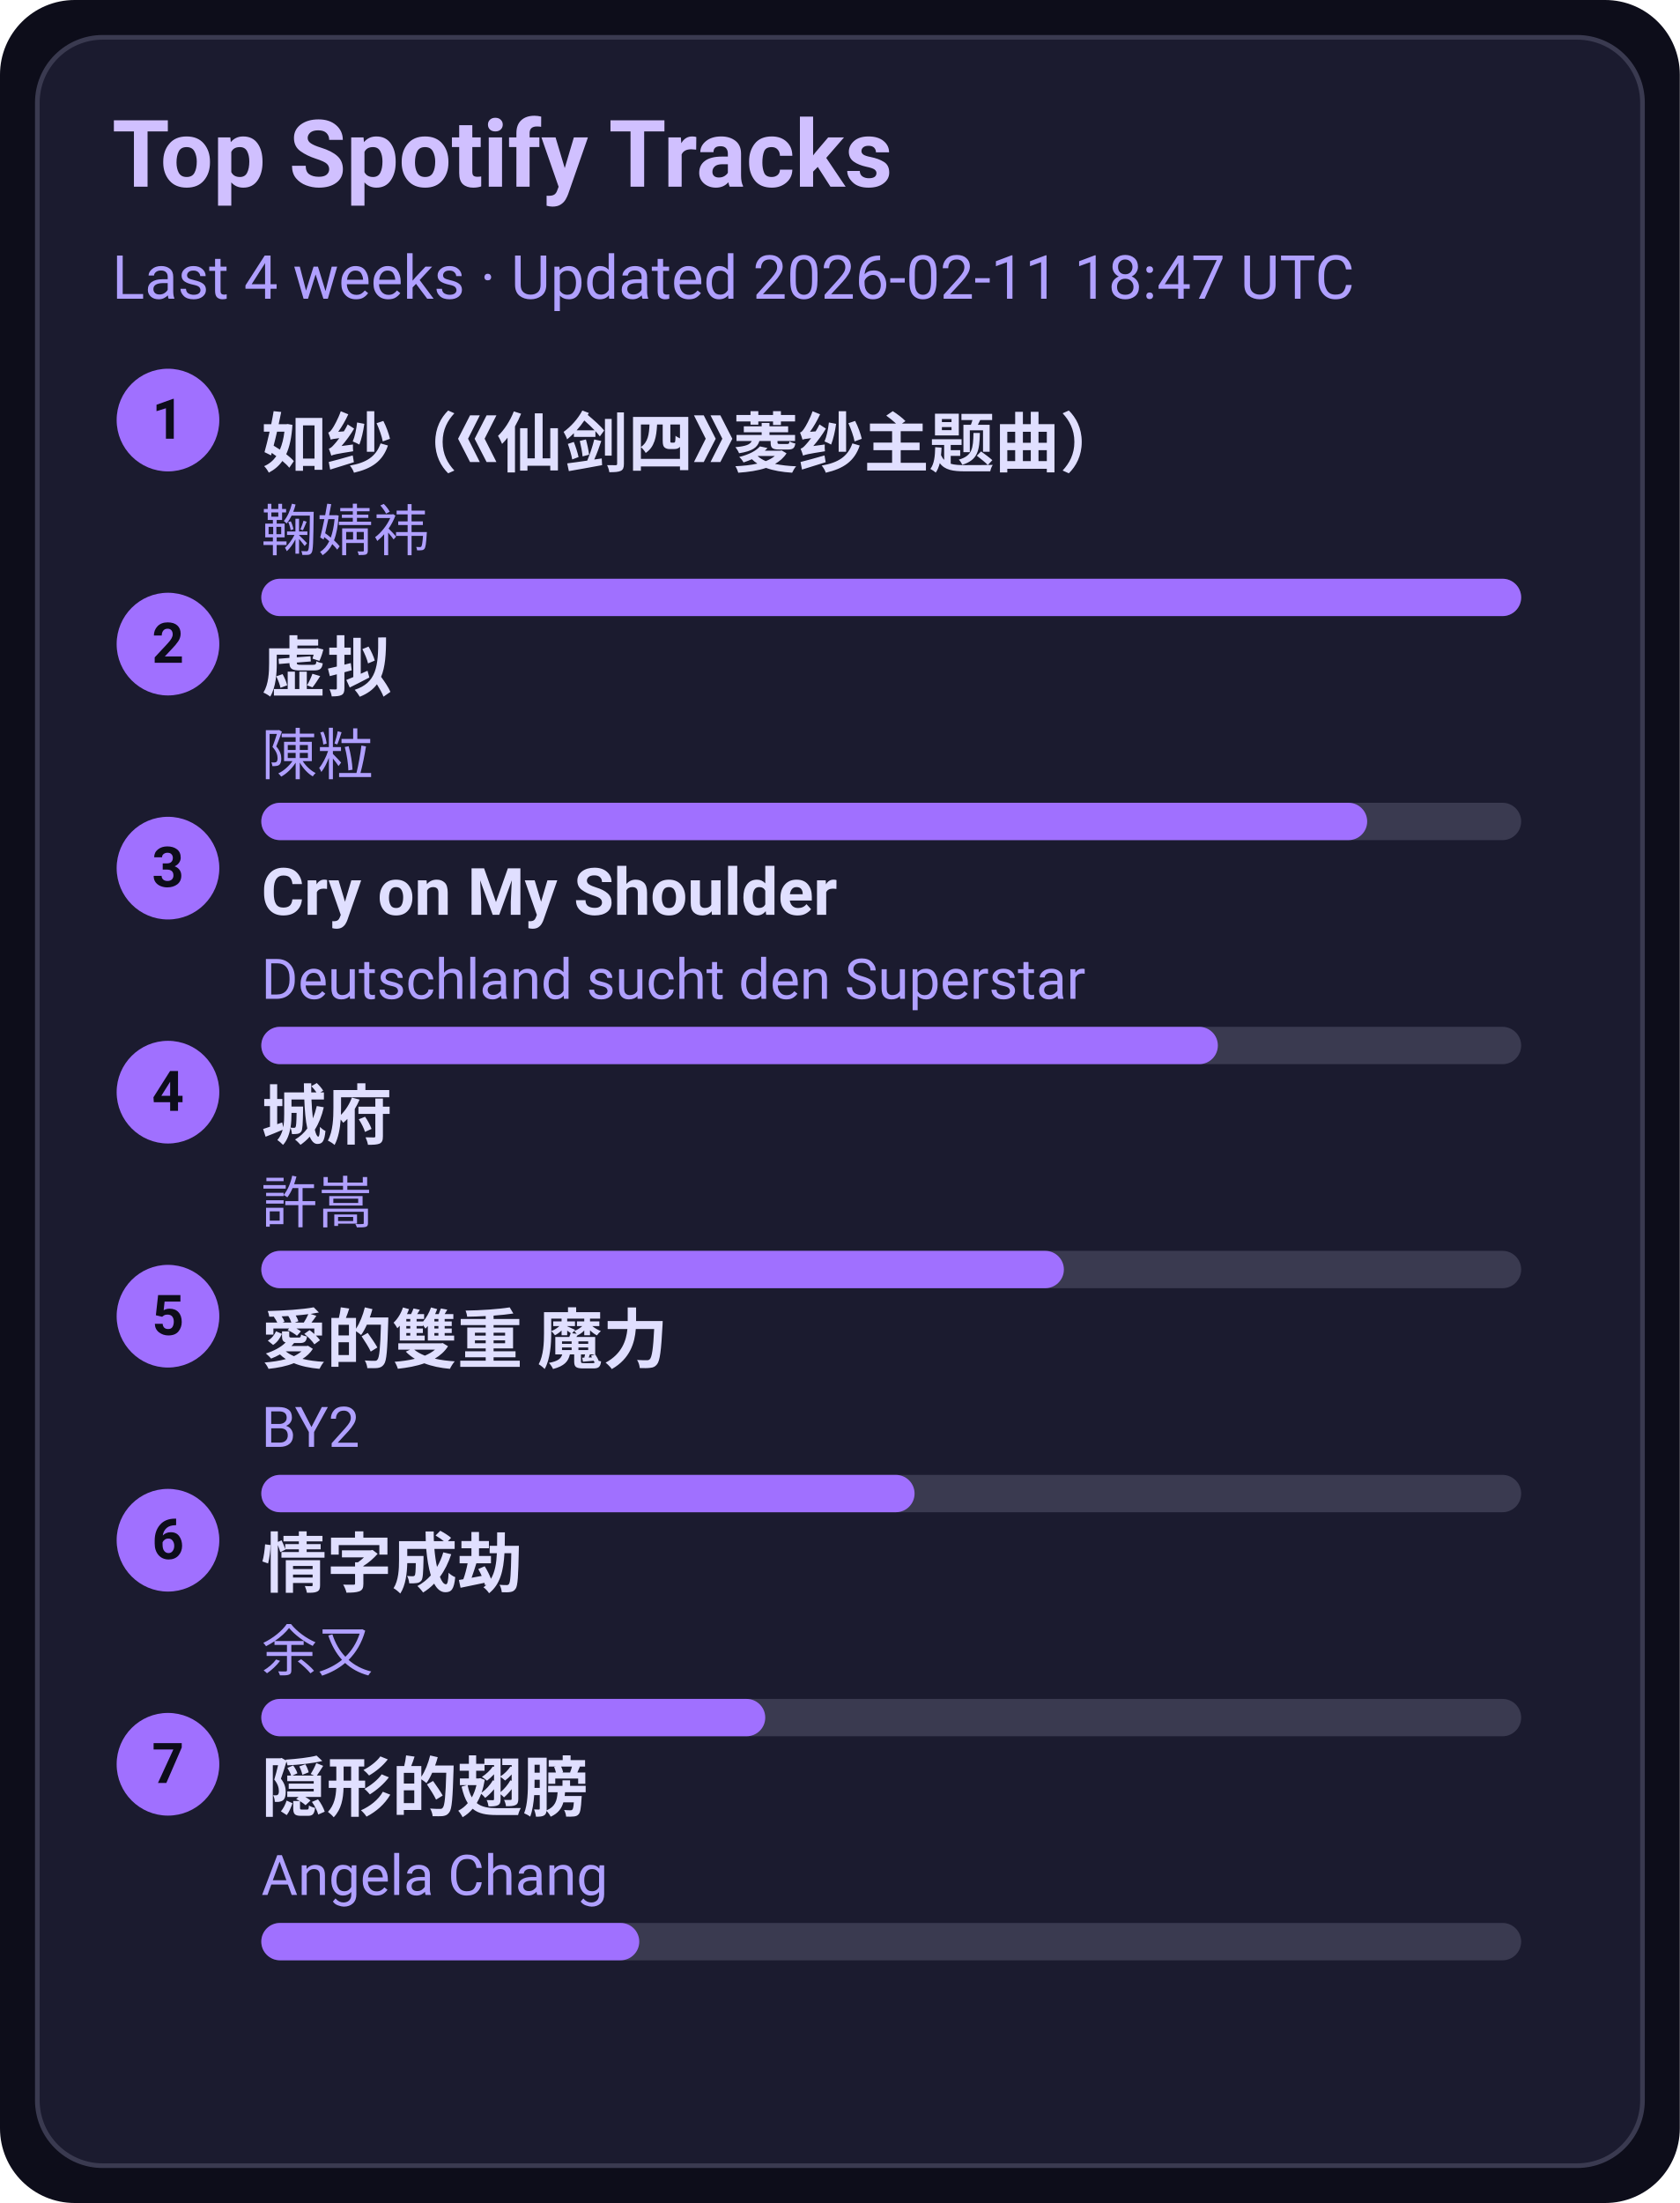
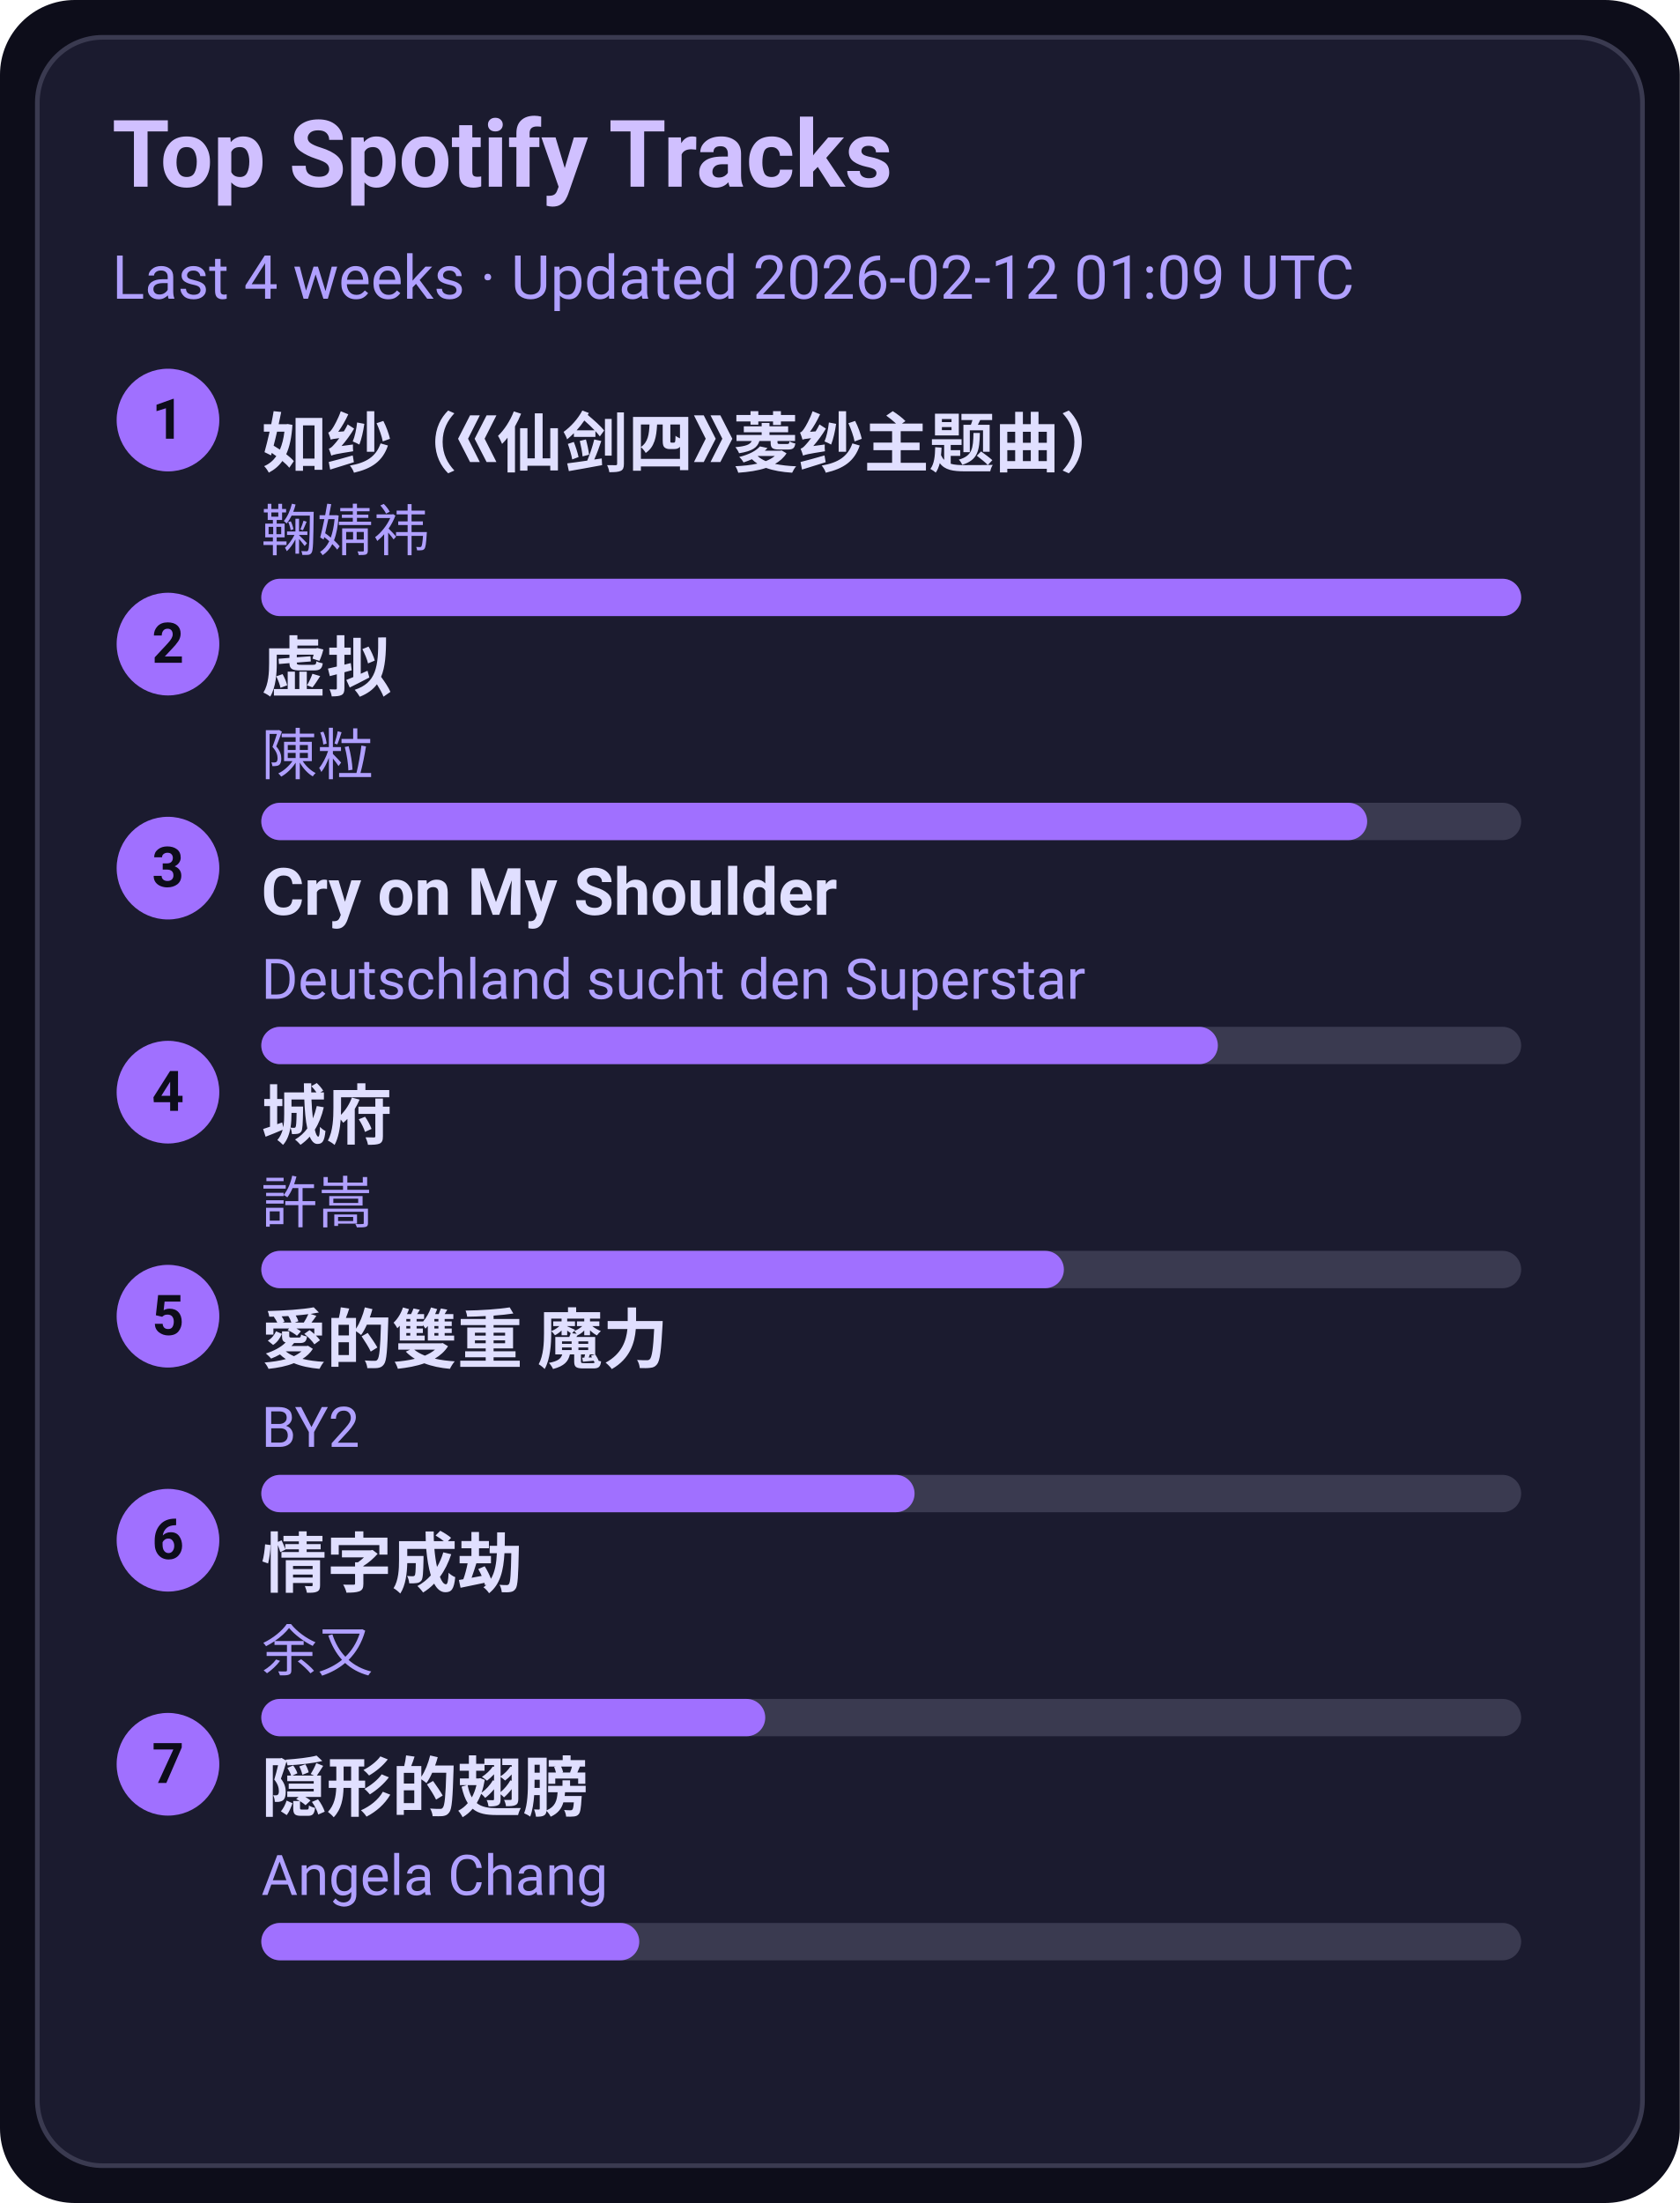
<svg xmlns="http://www.w3.org/2000/svg" width="360" height="472" viewBox="0 0 360 472">
  <style>text{font-family:-apple-system,BlinkMacSystemFont,Segoe UI,Roboto,Ubuntu,Helvetica Neue,Arial,Noto Sans,sans-serif}</style>
  <rect width="360" height="472" rx="16" fill="#0d0d1a" />
  <rect x="8" y="8" width="344" height="456" rx="14" fill="#1b1b2f" stroke="#3a3a50" />
  <text x="24" y="40" font-size="20" fill="#d0c0ff" font-weight="600">Top Spotify Tracks</text>
-   <text x="24" y="64" font-size="13" fill="#b0a0ff">Last 4 weeks · Updated 2026-02-11 18:47 UTC</text>
+   <text x="24" y="64" font-size="13" fill="#b0a0ff">Last 4 weeks · Updated 2026-02-12 01:09 UTC</text>
  <circle cx="36" cy="90" r="11" fill="#a070ff" />
  <text x="36" y="94" text-anchor="middle" font-size="12" fill="#0d0d1a" font-weight="700">1</text>
  <a href="https://open.spotify.com/track/69FUNgvEVkNbHq43lgvdme" target="_blank" rel="noopener noreferrer">
    <text x="56" y="100" font-size="14" fill="#e0dfff" font-weight="600">如纱（《仙剑四》菱纱主题曲）</text>
  </a>
  <text x="56" y="118" font-size="12" fill="#b0a0ff">鞠婧祎</text>
  <rect x="56" y="124" width="270" height="8" rx="4" fill="#3a3a50" />
  <rect x="56" y="124" width="270" height="8" rx="4" fill="#a070ff" />
  <circle cx="36" cy="138" r="11" fill="#a070ff" />
  <text x="36" y="142" text-anchor="middle" font-size="12" fill="#0d0d1a" font-weight="700">2</text>
  <a href="https://open.spotify.com/track/5l9sg05BhpfsdLfRvjGsAf" target="_blank" rel="noopener noreferrer">
    <text x="56" y="148" font-size="14" fill="#e0dfff" font-weight="600">虚拟</text>
  </a>
  <text x="56" y="166" font-size="12" fill="#b0a0ff">陳粒</text>
  <rect x="56" y="172" width="270" height="8" rx="4" fill="#3a3a50" />
  <rect x="56" y="172" width="237" height="8" rx="4" fill="#a070ff" />
  <circle cx="36" cy="186" r="11" fill="#a070ff" />
  <text x="36" y="190" text-anchor="middle" font-size="12" fill="#0d0d1a" font-weight="700">3</text>
  <a href="https://open.spotify.com/track/6usmG2MoD0C0Lc2pNgCVWV" target="_blank" rel="noopener noreferrer">
    <text x="56" y="196" font-size="14" fill="#e0dfff" font-weight="600">Cry on My Shoulder</text>
  </a>
  <text x="56" y="214" font-size="12" fill="#b0a0ff">Deutschland sucht den Superstar</text>
  <rect x="56" y="220" width="270" height="8" rx="4" fill="#3a3a50" />
  <rect x="56" y="220" width="205" height="8" rx="4" fill="#a070ff" />
  <circle cx="36" cy="234" r="11" fill="#a070ff" />
  <text x="36" y="238" text-anchor="middle" font-size="12" fill="#0d0d1a" font-weight="700">4</text>
  <a href="https://open.spotify.com/track/4AmlSf7hye0QVpnHCcEoEw" target="_blank" rel="noopener noreferrer">
    <text x="56" y="244" font-size="14" fill="#e0dfff" font-weight="600">城府</text>
  </a>
  <text x="56" y="262" font-size="12" fill="#b0a0ff">許嵩</text>
  <rect x="56" y="268" width="270" height="8" rx="4" fill="#3a3a50" />
  <rect x="56" y="268" width="172" height="8" rx="4" fill="#a070ff" />
  <circle cx="36" cy="282" r="11" fill="#a070ff" />
  <text x="36" y="286" text-anchor="middle" font-size="12" fill="#0d0d1a" font-weight="700">5</text>
  <a href="https://open.spotify.com/track/0yYmS4k3R0TTdDhvOBxRVp" target="_blank" rel="noopener noreferrer">
    <text x="56" y="292" font-size="14" fill="#e0dfff" font-weight="600">愛的雙重 魔力</text>
  </a>
  <text x="56" y="310" font-size="12" fill="#b0a0ff">BY2</text>
  <rect x="56" y="316" width="270" height="8" rx="4" fill="#3a3a50" />
  <rect x="56" y="316" width="140" height="8" rx="4" fill="#a070ff" />
  <circle cx="36" cy="330" r="11" fill="#a070ff" />
  <text x="36" y="334" text-anchor="middle" font-size="12" fill="#0d0d1a" font-weight="700">6</text>
  <a href="https://open.spotify.com/track/6PLof7Z5mvbp9im83J4m3m" target="_blank" rel="noopener noreferrer">
    <text x="56" y="340" font-size="14" fill="#e0dfff" font-weight="600">情字成劫</text>
  </a>
  <text x="56" y="358" font-size="12" fill="#b0a0ff">余又</text>
  <rect x="56" y="364" width="270" height="8" rx="4" fill="#3a3a50" />
  <rect x="56" y="364" width="108" height="8" rx="4" fill="#a070ff" />
  <circle cx="36" cy="378" r="11" fill="#a070ff" />
  <text x="36" y="382" text-anchor="middle" font-size="12" fill="#0d0d1a" font-weight="700">7</text>
  <a href="https://open.spotify.com/track/6Tv5ukQ3xK8WHxJgWMM6vM" target="_blank" rel="noopener noreferrer">
    <text x="56" y="388" font-size="14" fill="#e0dfff" font-weight="600">隠形的翅膀</text>
  </a>
  <text x="56" y="406" font-size="12" fill="#b0a0ff">Angela Chang</text>
  <rect x="56" y="412" width="270" height="8" rx="4" fill="#3a3a50" />
  <rect x="56" y="412" width="81" height="8" rx="4" fill="#a070ff" />
</svg>
